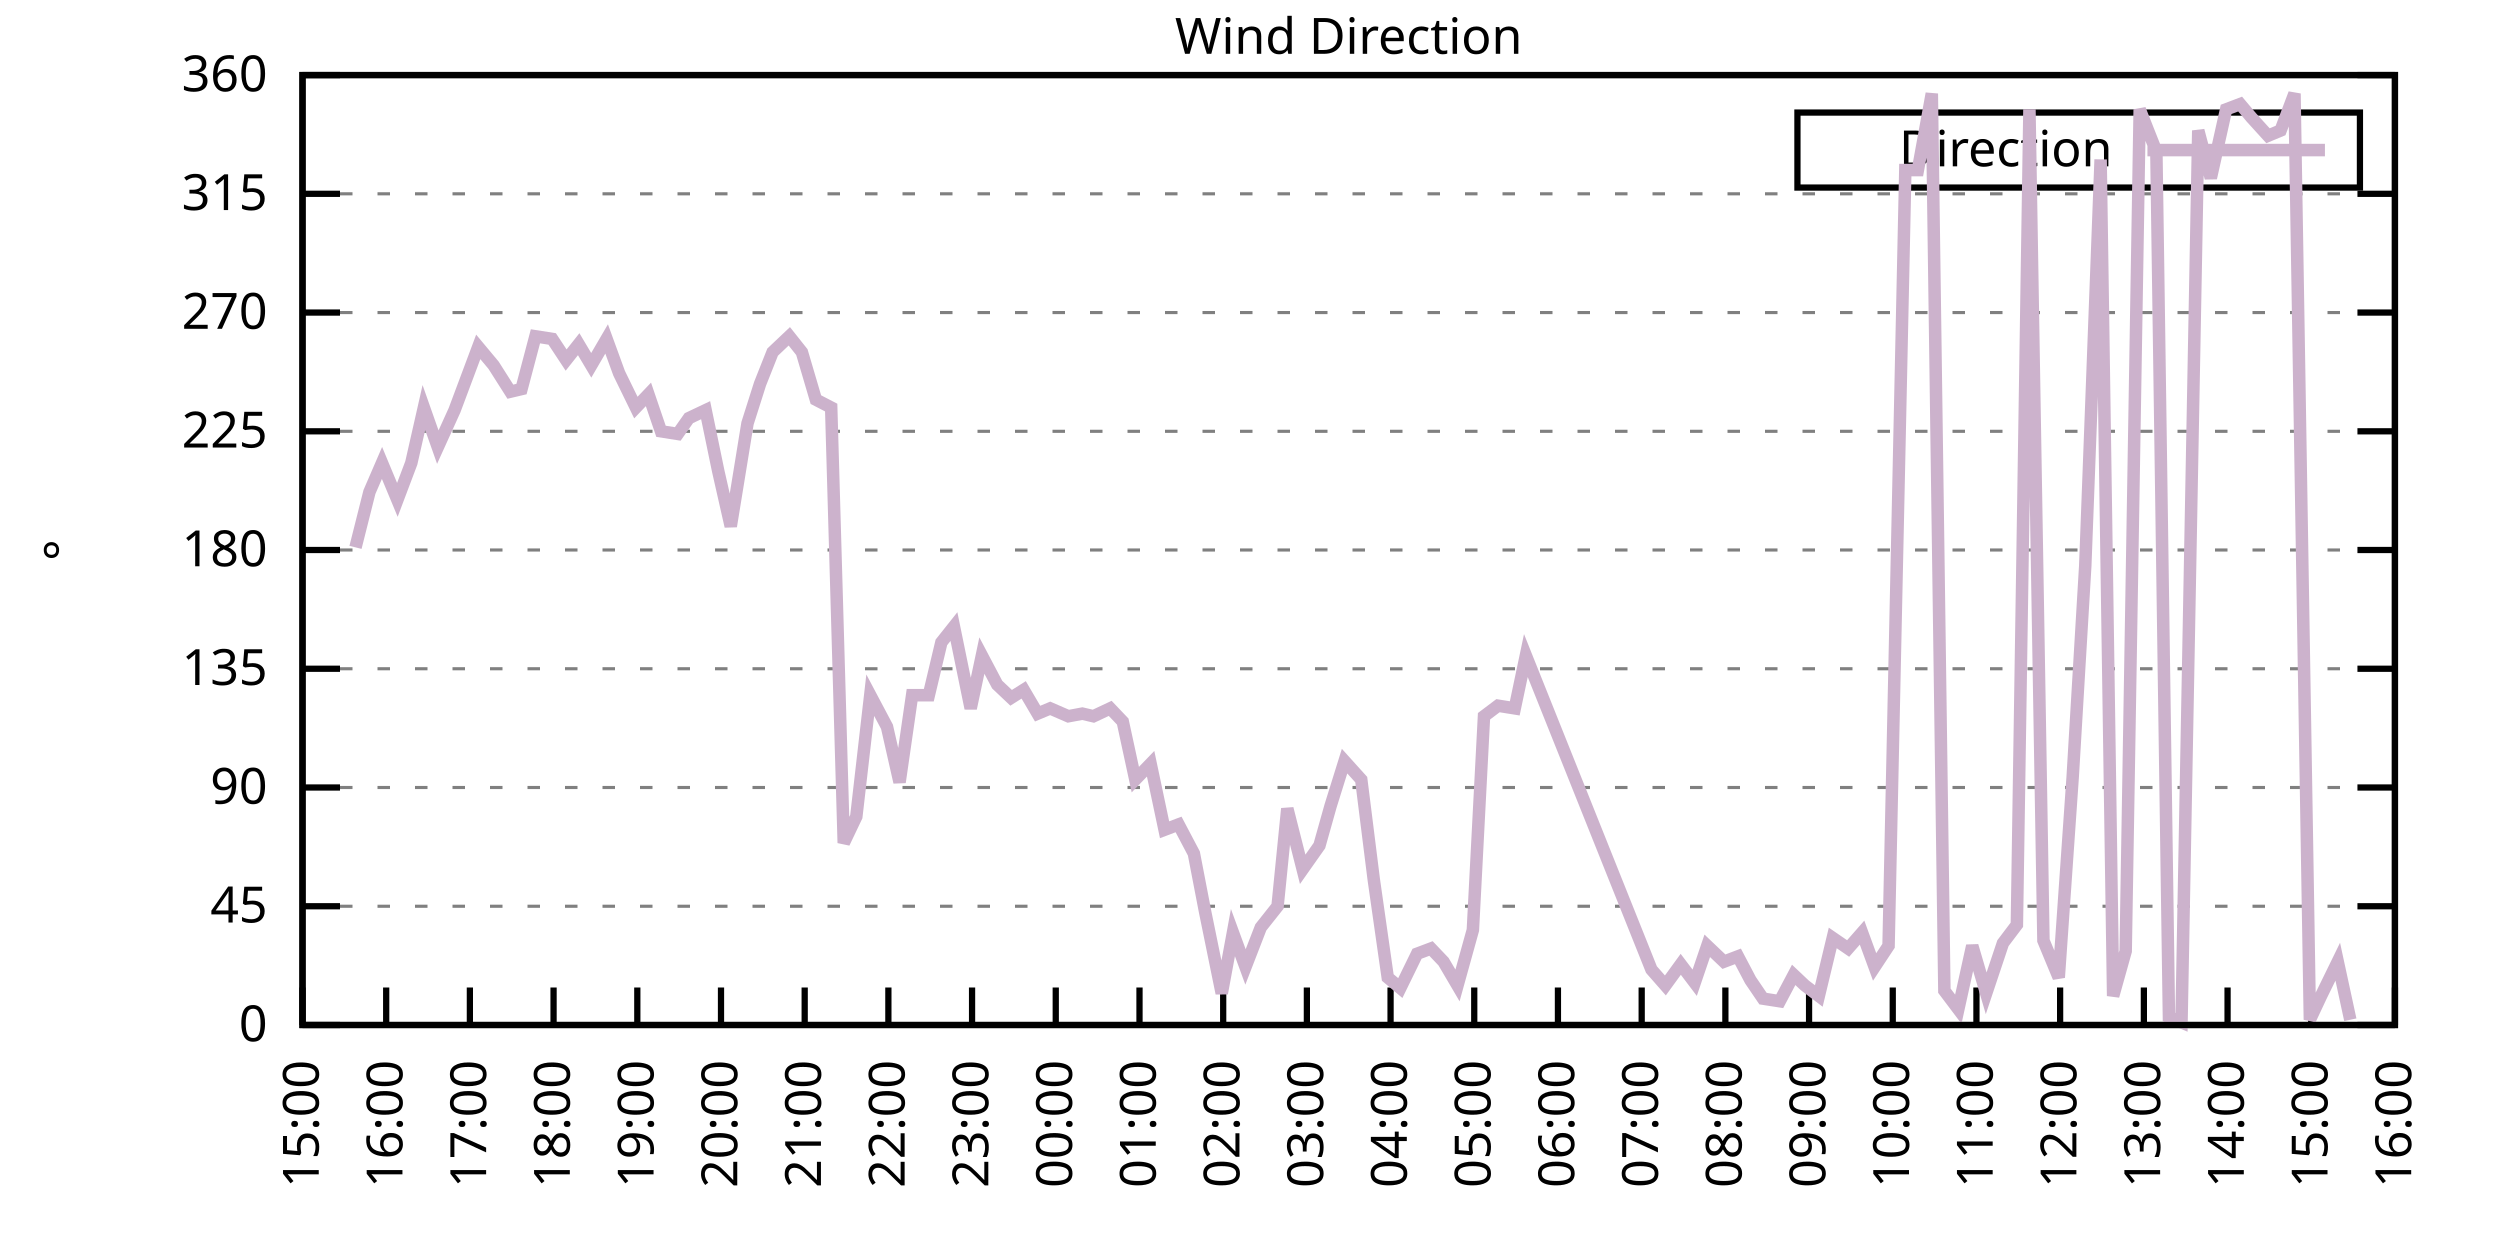
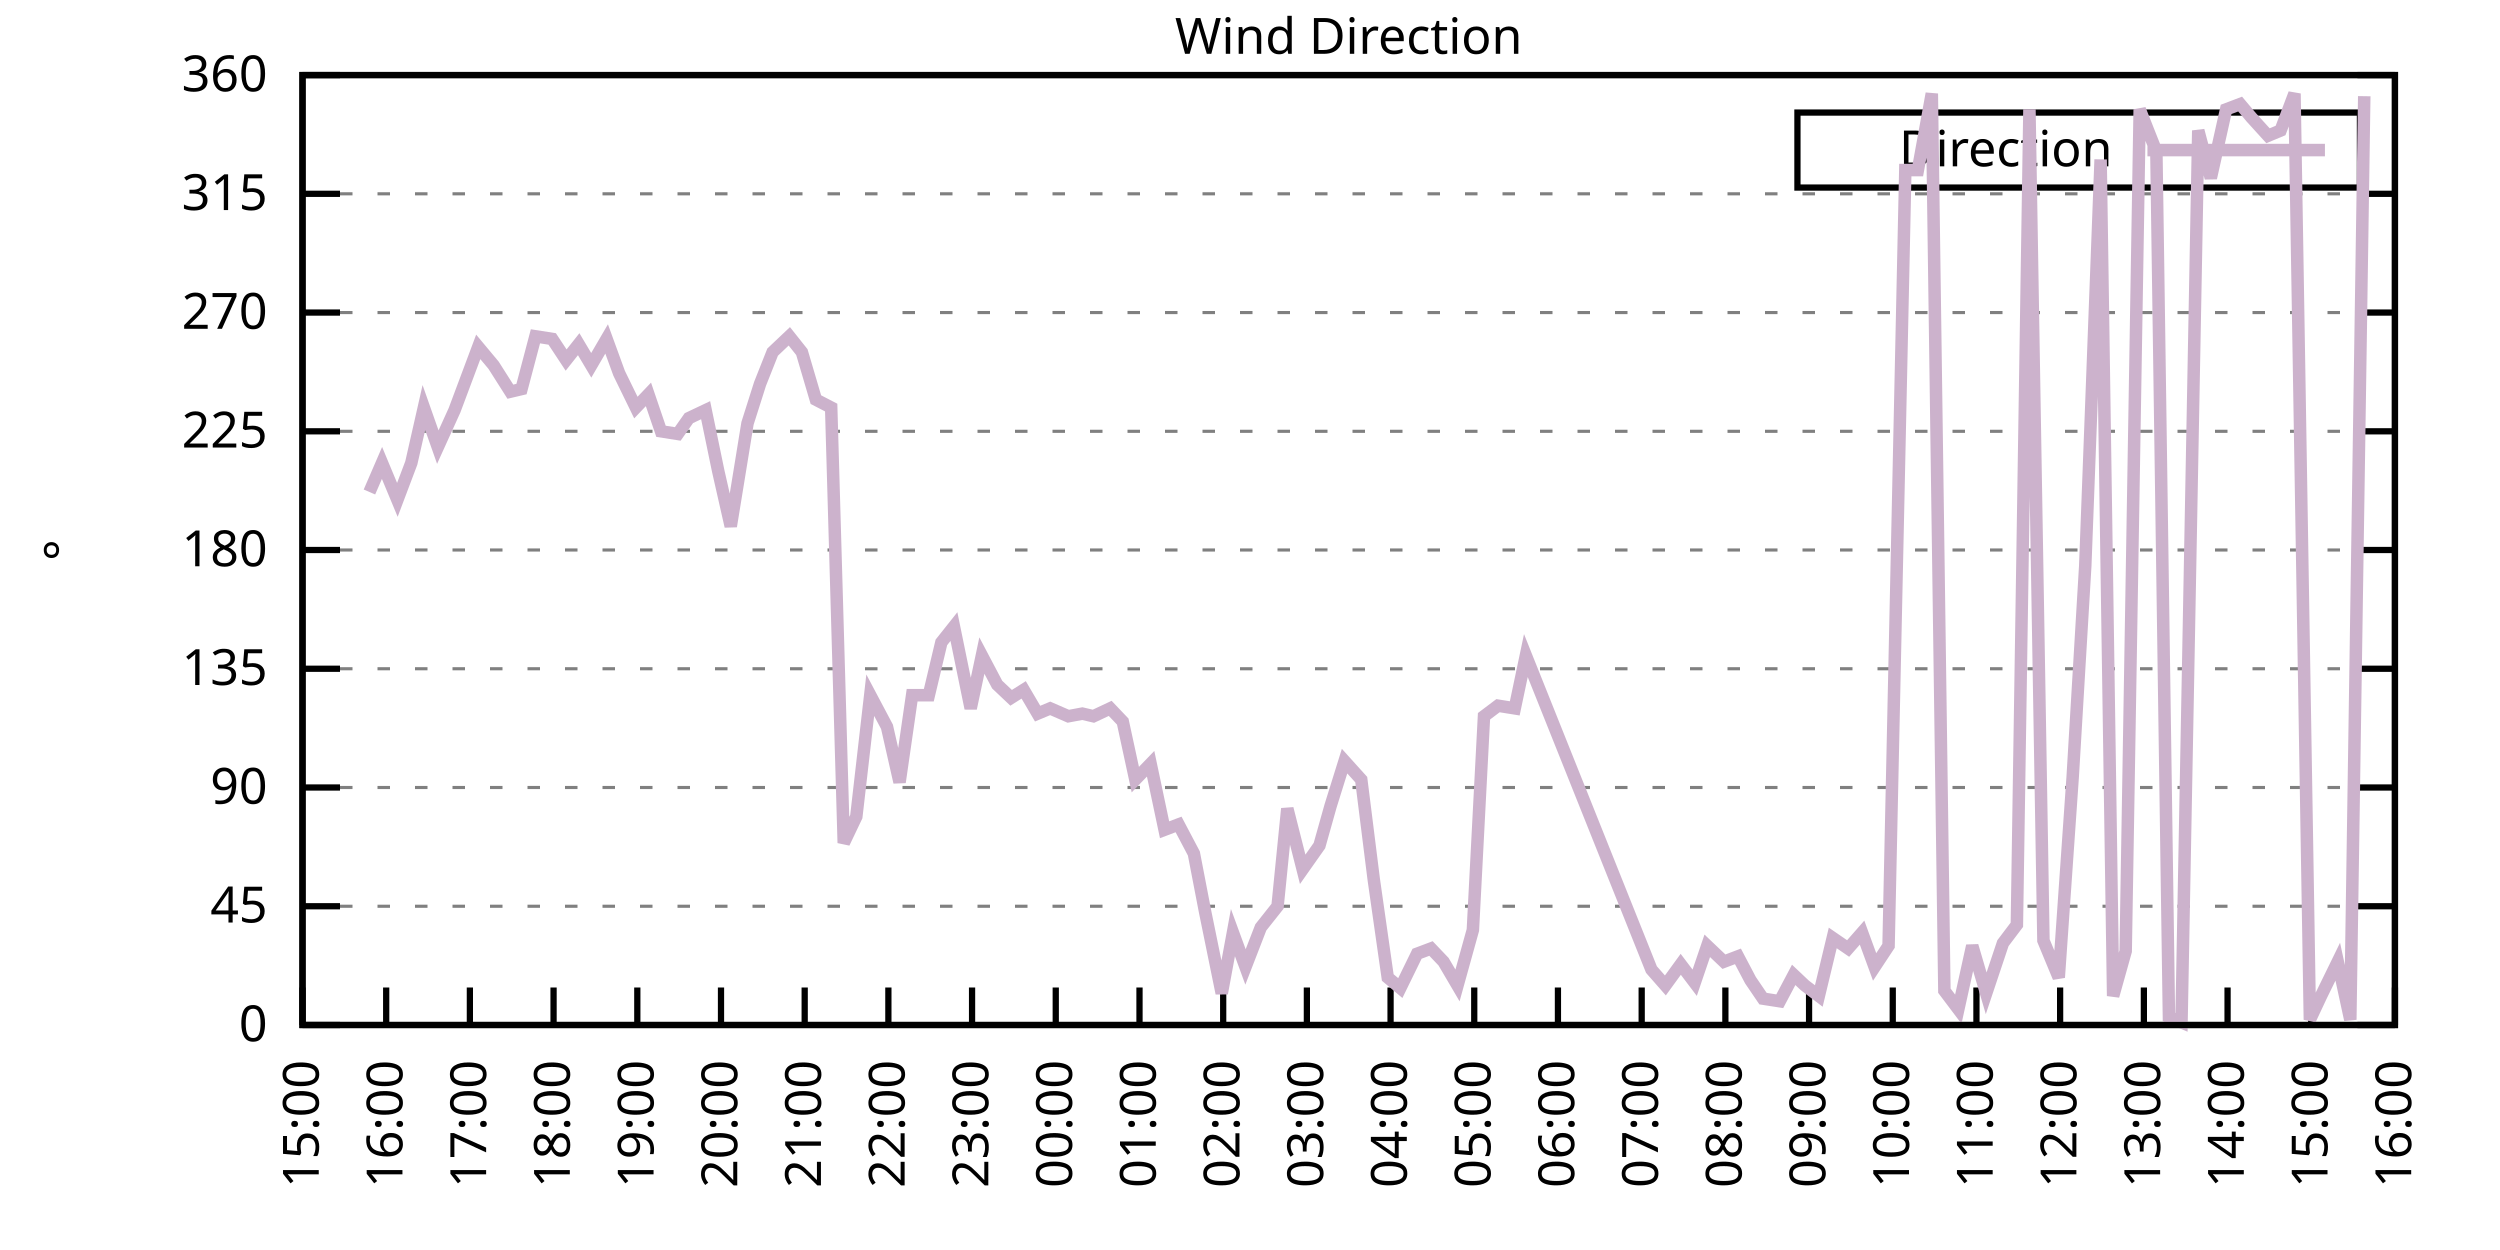
<svg xmlns="http://www.w3.org/2000/svg" xmlns:xlink="http://www.w3.org/1999/xlink" width="400" height="200" viewBox="0 0 400 200">
  <g id="gnuplot_canvas">
    <rect x="0" y="0" width="400" height="200" fill="none" />
    <defs>
      <circle id="gpDot" r="0.5" stroke-width="0.5" stroke="currentColor" />
      <path id="gpPt0" stroke-width="0.333" stroke="currentColor" d="M-1,0 h2 M0,-1 v2" />
      <path id="gpPt1" stroke-width="0.333" stroke="currentColor" d="M-1,-1 L1,1 M1,-1 L-1,1" />
      <path id="gpPt2" stroke-width="0.333" stroke="currentColor" d="M-1,0 L1,0 M0,-1 L0,1 M-1,-1 L1,1 M-1,1 L1,-1" />
      <rect id="gpPt3" stroke-width="0.333" stroke="currentColor" x="-1" y="-1" width="2" height="2" />
      <rect id="gpPt4" stroke-width="0.333" stroke="currentColor" fill="currentColor" x="-1" y="-1" width="2" height="2" />
      <circle id="gpPt5" stroke-width="0.333" stroke="currentColor" cx="0" cy="0" r="1" />
      <use xlink:href="#gpPt5" id="gpPt6" fill="currentColor" stroke="none" />
      <path id="gpPt7" stroke-width="0.333" stroke="currentColor" d="M0,-1.33 L-1.33,0.67 L1.33,0.67 z" />
      <use xlink:href="#gpPt7" id="gpPt8" fill="currentColor" stroke="none" />
      <use xlink:href="#gpPt7" id="gpPt9" stroke="currentColor" transform="rotate(180)" />
      <use xlink:href="#gpPt9" id="gpPt10" fill="currentColor" stroke="none" />
      <use xlink:href="#gpPt3" id="gpPt11" stroke="currentColor" transform="rotate(45)" />
      <use xlink:href="#gpPt11" id="gpPt12" fill="currentColor" stroke="none" />
      <path id="gpPt13" stroke-width="0.333" stroke="currentColor" d="M0,1.330 L1.265,0.411 L0.782,-1.067 L-0.782,-1.076 L-1.265,0.411 z" />
      <use xlink:href="#gpPt13" id="gpPt14" fill="currentColor" stroke="none" />
      <filter id="textbox" filterUnits="objectBoundingBox" x="0" y="0" height="1" width="1">
        <feFlood flood-color="white" flood-opacity="1" result="bgnd" />
        <feComposite in="SourceGraphic" in2="bgnd" operator="atop" />
      </filter>
      <filter id="greybox" filterUnits="objectBoundingBox" x="0" y="0" height="1" width="1">
        <feFlood flood-color="lightgrey" flood-opacity="1" result="grey" />
        <feComposite in="SourceGraphic" in2="grey" operator="atop" />
      </filter>
    </defs>
    <g fill="none" color="white" stroke="currentColor" stroke-width="1.00" stroke-linecap="butt" stroke-linejoin="miter">
</g>
    <g fill="none" color="black" stroke="currentColor" stroke-width="1.00" stroke-linecap="butt" stroke-linejoin="miter">
      <g stroke="none" shape-rendering="crispEdges">
        <polygon fill="rgb(255, 255, 255)" points="48.40,164.00 383.18,164.00 383.18,12.02 48.40,12.02 " />
      </g>
    </g>
    <g fill="none" color="black" stroke="currentColor" stroke-width="1.00" stroke-linecap="butt" stroke-linejoin="miter">
</g>
    <g fill="none" color="black" stroke="black" stroke-width="0.50" stroke-linecap="butt" stroke-linejoin="miter">
</g>
    <g fill="none" color="gray" stroke="currentColor" stroke-width="0.50" stroke-linecap="butt" stroke-linejoin="miter">
      <path stroke="gray" stroke-dasharray="2,4" class="gridline" d="M48.40,164.00 L383.19,164.00  " />
    </g>
    <g fill="none" color="gray" stroke="gray" stroke-width="1.00" stroke-linecap="butt" stroke-linejoin="miter">
</g>
    <g fill="none" color="black" stroke="currentColor" stroke-width="1.00" stroke-linecap="butt" stroke-linejoin="miter">
      <path stroke="black" d="M48.40,164.00 L54.40,164.00 M383.19,164.00 L377.19,164.00  " />
      <g transform="translate(42.80,166.60)" stroke="none" fill="black" font-family="Sans" font-size="8.00" text-anchor="end">
        <text>
          <tspan font-family="Sans"> 0</tspan>
        </text>
      </g>
    </g>
    <g fill="none" color="black" stroke="currentColor" stroke-width="1.00" stroke-linecap="butt" stroke-linejoin="miter">
</g>
    <g fill="none" color="black" stroke="black" stroke-width="0.50" stroke-linecap="butt" stroke-linejoin="miter">
</g>
    <g fill="none" color="gray" stroke="currentColor" stroke-width="0.50" stroke-linecap="butt" stroke-linejoin="miter">
      <path stroke="gray" stroke-dasharray="2,4" class="gridline" d="M48.40,145.00 L383.19,145.00  " />
    </g>
    <g fill="none" color="gray" stroke="gray" stroke-width="1.00" stroke-linecap="butt" stroke-linejoin="miter">
</g>
    <g fill="none" color="black" stroke="currentColor" stroke-width="1.00" stroke-linecap="butt" stroke-linejoin="miter">
      <path stroke="black" d="M48.40,145.00 L54.40,145.00 M383.19,145.00 L377.19,145.00  " />
      <g transform="translate(42.80,147.60)" stroke="none" fill="black" font-family="Sans" font-size="8.00" text-anchor="end">
        <text>
          <tspan font-family="Sans"> 45</tspan>
        </text>
      </g>
    </g>
    <g fill="none" color="black" stroke="currentColor" stroke-width="1.00" stroke-linecap="butt" stroke-linejoin="miter">
</g>
    <g fill="none" color="black" stroke="black" stroke-width="0.50" stroke-linecap="butt" stroke-linejoin="miter">
</g>
    <g fill="none" color="gray" stroke="currentColor" stroke-width="0.50" stroke-linecap="butt" stroke-linejoin="miter">
      <path stroke="gray" stroke-dasharray="2,4" class="gridline" d="M48.40,126.00 L383.19,126.00  " />
    </g>
    <g fill="none" color="gray" stroke="gray" stroke-width="1.00" stroke-linecap="butt" stroke-linejoin="miter">
</g>
    <g fill="none" color="black" stroke="currentColor" stroke-width="1.00" stroke-linecap="butt" stroke-linejoin="miter">
      <path stroke="black" d="M48.40,126.00 L54.40,126.00 M383.19,126.00 L377.19,126.00  " />
      <g transform="translate(42.80,128.60)" stroke="none" fill="black" font-family="Sans" font-size="8.00" text-anchor="end">
        <text>
          <tspan font-family="Sans"> 90</tspan>
        </text>
      </g>
    </g>
    <g fill="none" color="black" stroke="currentColor" stroke-width="1.00" stroke-linecap="butt" stroke-linejoin="miter">
</g>
    <g fill="none" color="black" stroke="black" stroke-width="0.50" stroke-linecap="butt" stroke-linejoin="miter">
</g>
    <g fill="none" color="gray" stroke="currentColor" stroke-width="0.50" stroke-linecap="butt" stroke-linejoin="miter">
      <path stroke="gray" stroke-dasharray="2,4" class="gridline" d="M48.40,107.00 L383.19,107.00  " />
    </g>
    <g fill="none" color="gray" stroke="gray" stroke-width="1.00" stroke-linecap="butt" stroke-linejoin="miter">
</g>
    <g fill="none" color="black" stroke="currentColor" stroke-width="1.00" stroke-linecap="butt" stroke-linejoin="miter">
      <path stroke="black" d="M48.40,107.00 L54.40,107.00 M383.19,107.00 L377.19,107.00  " />
      <g transform="translate(42.80,109.60)" stroke="none" fill="black" font-family="Sans" font-size="8.00" text-anchor="end">
        <text>
          <tspan font-family="Sans"> 135</tspan>
        </text>
      </g>
    </g>
    <g fill="none" color="black" stroke="currentColor" stroke-width="1.00" stroke-linecap="butt" stroke-linejoin="miter">
</g>
    <g fill="none" color="black" stroke="black" stroke-width="0.50" stroke-linecap="butt" stroke-linejoin="miter">
</g>
    <g fill="none" color="gray" stroke="currentColor" stroke-width="0.50" stroke-linecap="butt" stroke-linejoin="miter">
      <path stroke="gray" stroke-dasharray="2,4" class="gridline" d="M48.40,88.00 L383.19,88.00  " />
    </g>
    <g fill="none" color="gray" stroke="gray" stroke-width="1.00" stroke-linecap="butt" stroke-linejoin="miter">
</g>
    <g fill="none" color="black" stroke="currentColor" stroke-width="1.00" stroke-linecap="butt" stroke-linejoin="miter">
      <path stroke="black" d="M48.40,88.00 L54.40,88.00 M383.19,88.00 L377.19,88.00  " />
      <g transform="translate(42.80,90.60)" stroke="none" fill="black" font-family="Sans" font-size="8.00" text-anchor="end">
        <text>
          <tspan font-family="Sans"> 180</tspan>
        </text>
      </g>
    </g>
    <g fill="none" color="black" stroke="currentColor" stroke-width="1.00" stroke-linecap="butt" stroke-linejoin="miter">
</g>
    <g fill="none" color="black" stroke="black" stroke-width="0.50" stroke-linecap="butt" stroke-linejoin="miter">
</g>
    <g fill="none" color="gray" stroke="currentColor" stroke-width="0.50" stroke-linecap="butt" stroke-linejoin="miter">
      <path stroke="gray" stroke-dasharray="2,4" class="gridline" d="M48.40,69.01 L383.19,69.01  " />
    </g>
    <g fill="none" color="gray" stroke="gray" stroke-width="1.00" stroke-linecap="butt" stroke-linejoin="miter">
</g>
    <g fill="none" color="black" stroke="currentColor" stroke-width="1.00" stroke-linecap="butt" stroke-linejoin="miter">
      <path stroke="black" d="M48.40,69.01 L54.40,69.01 M383.19,69.01 L377.19,69.01  " />
      <g transform="translate(42.80,71.61)" stroke="none" fill="black" font-family="Sans" font-size="8.00" text-anchor="end">
        <text>
          <tspan font-family="Sans"> 225</tspan>
        </text>
      </g>
    </g>
    <g fill="none" color="black" stroke="currentColor" stroke-width="1.00" stroke-linecap="butt" stroke-linejoin="miter">
</g>
    <g fill="none" color="black" stroke="black" stroke-width="0.50" stroke-linecap="butt" stroke-linejoin="miter">
</g>
    <g fill="none" color="gray" stroke="currentColor" stroke-width="0.50" stroke-linecap="butt" stroke-linejoin="miter">
      <path stroke="gray" stroke-dasharray="2,4" class="gridline" d="M48.40,50.01 L383.19,50.01  " />
    </g>
    <g fill="none" color="gray" stroke="gray" stroke-width="1.00" stroke-linecap="butt" stroke-linejoin="miter">
</g>
    <g fill="none" color="black" stroke="currentColor" stroke-width="1.00" stroke-linecap="butt" stroke-linejoin="miter">
      <path stroke="black" d="M48.40,50.01 L54.40,50.01 M383.19,50.01 L377.19,50.01  " />
      <g transform="translate(42.80,52.61)" stroke="none" fill="black" font-family="Sans" font-size="8.00" text-anchor="end">
        <text>
          <tspan font-family="Sans"> 270</tspan>
        </text>
      </g>
    </g>
    <g fill="none" color="black" stroke="currentColor" stroke-width="1.00" stroke-linecap="butt" stroke-linejoin="miter">
</g>
    <g fill="none" color="black" stroke="black" stroke-width="0.50" stroke-linecap="butt" stroke-linejoin="miter">
</g>
    <g fill="none" color="gray" stroke="currentColor" stroke-width="0.50" stroke-linecap="butt" stroke-linejoin="miter">
      <path stroke="gray" stroke-dasharray="2,4" class="gridline" d="M48.40,31.01 L383.19,31.01  " />
    </g>
    <g fill="none" color="gray" stroke="gray" stroke-width="1.00" stroke-linecap="butt" stroke-linejoin="miter">
</g>
    <g fill="none" color="black" stroke="currentColor" stroke-width="1.00" stroke-linecap="butt" stroke-linejoin="miter">
      <path stroke="black" d="M48.40,31.01 L54.40,31.01 M383.19,31.01 L377.19,31.01  " />
      <g transform="translate(42.80,33.61)" stroke="none" fill="black" font-family="Sans" font-size="8.00" text-anchor="end">
        <text>
          <tspan font-family="Sans"> 315</tspan>
        </text>
      </g>
    </g>
    <g fill="none" color="black" stroke="currentColor" stroke-width="1.00" stroke-linecap="butt" stroke-linejoin="miter">
</g>
    <g fill="none" color="black" stroke="black" stroke-width="0.50" stroke-linecap="butt" stroke-linejoin="miter">
</g>
    <g fill="none" color="gray" stroke="currentColor" stroke-width="0.50" stroke-linecap="butt" stroke-linejoin="miter">
      <path stroke="gray" stroke-dasharray="2,4" class="gridline" d="M48.40,12.01 L383.19,12.01  " />
    </g>
    <g fill="none" color="gray" stroke="gray" stroke-width="1.00" stroke-linecap="butt" stroke-linejoin="miter">
</g>
    <g fill="none" color="black" stroke="currentColor" stroke-width="1.00" stroke-linecap="butt" stroke-linejoin="miter">
      <path stroke="black" d="M48.40,12.01 L54.40,12.01 M383.19,12.01 L377.19,12.01  " />
      <g transform="translate(42.80,14.61)" stroke="none" fill="black" font-family="Sans" font-size="8.00" text-anchor="end">
        <text>
          <tspan font-family="Sans"> 360</tspan>
        </text>
      </g>
    </g>
    <g fill="none" color="black" stroke="currentColor" stroke-width="1.00" stroke-linecap="butt" stroke-linejoin="miter">
      <path stroke="black" d="M48.40,164.00 L48.40,158.00  " />
      <g transform="translate(51.00,169.60) rotate(270.00)" stroke="none" fill="black" font-family="Sans" font-size="8.00" text-anchor="end">
        <text>
          <tspan font-family="Sans">15:00</tspan>
        </text>
      </g>
    </g>
    <g fill="none" color="black" stroke="currentColor" stroke-width="1.00" stroke-linecap="butt" stroke-linejoin="miter">
      <path stroke="black" d="M61.79,164.00 L61.79,158.00  " />
      <g transform="translate(64.39,169.60) rotate(270.00)" stroke="none" fill="black" font-family="Sans" font-size="8.00" text-anchor="end">
        <text>
          <tspan font-family="Sans">16:00</tspan>
        </text>
      </g>
    </g>
    <g fill="none" color="black" stroke="currentColor" stroke-width="1.00" stroke-linecap="butt" stroke-linejoin="miter">
      <path stroke="black" d="M75.18,164.00 L75.18,158.00  " />
      <g transform="translate(77.78,169.60) rotate(270.00)" stroke="none" fill="black" font-family="Sans" font-size="8.00" text-anchor="end">
        <text>
          <tspan font-family="Sans">17:00</tspan>
        </text>
      </g>
    </g>
    <g fill="none" color="black" stroke="currentColor" stroke-width="1.00" stroke-linecap="butt" stroke-linejoin="miter">
      <path stroke="black" d="M88.57,164.00 L88.57,158.00  " />
      <g transform="translate(91.17,169.60) rotate(270.00)" stroke="none" fill="black" font-family="Sans" font-size="8.00" text-anchor="end">
        <text>
          <tspan font-family="Sans">18:00</tspan>
        </text>
      </g>
    </g>
    <g fill="none" color="black" stroke="currentColor" stroke-width="1.00" stroke-linecap="butt" stroke-linejoin="miter">
      <path stroke="black" d="M101.97,164.00 L101.97,158.00  " />
      <g transform="translate(104.57,169.60) rotate(270.00)" stroke="none" fill="black" font-family="Sans" font-size="8.00" text-anchor="end">
        <text>
          <tspan font-family="Sans">19:00</tspan>
        </text>
      </g>
    </g>
    <g fill="none" color="black" stroke="currentColor" stroke-width="1.00" stroke-linecap="butt" stroke-linejoin="miter">
      <path stroke="black" d="M115.36,164.00 L115.36,158.00  " />
      <g transform="translate(117.96,169.60) rotate(270.00)" stroke="none" fill="black" font-family="Sans" font-size="8.00" text-anchor="end">
        <text>
          <tspan font-family="Sans">20:00</tspan>
        </text>
      </g>
    </g>
    <g fill="none" color="black" stroke="currentColor" stroke-width="1.00" stroke-linecap="butt" stroke-linejoin="miter">
      <path stroke="black" d="M128.75,164.00 L128.75,158.00  " />
      <g transform="translate(131.35,169.60) rotate(270.00)" stroke="none" fill="black" font-family="Sans" font-size="8.00" text-anchor="end">
        <text>
          <tspan font-family="Sans">21:00</tspan>
        </text>
      </g>
    </g>
    <g fill="none" color="black" stroke="currentColor" stroke-width="1.00" stroke-linecap="butt" stroke-linejoin="miter">
      <path stroke="black" d="M142.14,164.00 L142.14,158.00  " />
      <g transform="translate(144.74,169.60) rotate(270.00)" stroke="none" fill="black" font-family="Sans" font-size="8.00" text-anchor="end">
        <text>
          <tspan font-family="Sans">22:00</tspan>
        </text>
      </g>
    </g>
    <g fill="none" color="black" stroke="currentColor" stroke-width="1.00" stroke-linecap="butt" stroke-linejoin="miter">
      <path stroke="black" d="M155.53,164.00 L155.53,158.00  " />
      <g transform="translate(158.13,169.60) rotate(270.00)" stroke="none" fill="black" font-family="Sans" font-size="8.00" text-anchor="end">
        <text>
          <tspan font-family="Sans">23:00</tspan>
        </text>
      </g>
    </g>
    <g fill="none" color="black" stroke="currentColor" stroke-width="1.00" stroke-linecap="butt" stroke-linejoin="miter">
      <path stroke="black" d="M168.92,164.00 L168.92,158.00  " />
      <g transform="translate(171.52,169.60) rotate(270.00)" stroke="none" fill="black" font-family="Sans" font-size="8.00" text-anchor="end">
        <text>
          <tspan font-family="Sans">00:00</tspan>
        </text>
      </g>
    </g>
    <g fill="none" color="black" stroke="currentColor" stroke-width="1.00" stroke-linecap="butt" stroke-linejoin="miter">
      <path stroke="black" d="M182.32,164.00 L182.32,158.00  " />
      <g transform="translate(184.92,169.60) rotate(270.00)" stroke="none" fill="black" font-family="Sans" font-size="8.00" text-anchor="end">
        <text>
          <tspan font-family="Sans">01:00</tspan>
        </text>
      </g>
    </g>
    <g fill="none" color="black" stroke="currentColor" stroke-width="1.00" stroke-linecap="butt" stroke-linejoin="miter">
      <path stroke="black" d="M195.71,164.00 L195.71,158.00  " />
      <g transform="translate(198.31,169.60) rotate(270.00)" stroke="none" fill="black" font-family="Sans" font-size="8.00" text-anchor="end">
        <text>
          <tspan font-family="Sans">02:00</tspan>
        </text>
      </g>
    </g>
    <g fill="none" color="black" stroke="currentColor" stroke-width="1.00" stroke-linecap="butt" stroke-linejoin="miter">
      <path stroke="black" d="M209.10,164.00 L209.10,158.00  " />
      <g transform="translate(211.70,169.60) rotate(270.00)" stroke="none" fill="black" font-family="Sans" font-size="8.00" text-anchor="end">
        <text>
          <tspan font-family="Sans">03:00</tspan>
        </text>
      </g>
    </g>
    <g fill="none" color="black" stroke="currentColor" stroke-width="1.00" stroke-linecap="butt" stroke-linejoin="miter">
      <path stroke="black" d="M222.49,164.00 L222.49,158.00  " />
      <g transform="translate(225.09,169.60) rotate(270.00)" stroke="none" fill="black" font-family="Sans" font-size="8.00" text-anchor="end">
        <text>
          <tspan font-family="Sans">04:00</tspan>
        </text>
      </g>
    </g>
    <g fill="none" color="black" stroke="currentColor" stroke-width="1.00" stroke-linecap="butt" stroke-linejoin="miter">
      <path stroke="black" d="M235.88,164.00 L235.88,158.00  " />
      <g transform="translate(238.48,169.60) rotate(270.00)" stroke="none" fill="black" font-family="Sans" font-size="8.00" text-anchor="end">
        <text>
          <tspan font-family="Sans">05:00</tspan>
        </text>
      </g>
    </g>
    <g fill="none" color="black" stroke="currentColor" stroke-width="1.00" stroke-linecap="butt" stroke-linejoin="miter">
      <path stroke="black" d="M249.27,164.00 L249.27,158.00  " />
      <g transform="translate(251.87,169.60) rotate(270.00)" stroke="none" fill="black" font-family="Sans" font-size="8.00" text-anchor="end">
        <text>
          <tspan font-family="Sans">06:00</tspan>
        </text>
      </g>
    </g>
    <g fill="none" color="black" stroke="currentColor" stroke-width="1.00" stroke-linecap="butt" stroke-linejoin="miter">
      <path stroke="black" d="M262.67,164.00 L262.67,158.00  " />
      <g transform="translate(265.27,169.60) rotate(270.00)" stroke="none" fill="black" font-family="Sans" font-size="8.00" text-anchor="end">
        <text>
          <tspan font-family="Sans">07:00</tspan>
        </text>
      </g>
    </g>
    <g fill="none" color="black" stroke="currentColor" stroke-width="1.00" stroke-linecap="butt" stroke-linejoin="miter">
      <path stroke="black" d="M276.06,164.00 L276.06,158.00  " />
      <g transform="translate(278.66,169.60) rotate(270.00)" stroke="none" fill="black" font-family="Sans" font-size="8.00" text-anchor="end">
        <text>
          <tspan font-family="Sans">08:00</tspan>
        </text>
      </g>
    </g>
    <g fill="none" color="black" stroke="currentColor" stroke-width="1.00" stroke-linecap="butt" stroke-linejoin="miter">
      <path stroke="black" d="M289.45,164.00 L289.45,158.00  " />
      <g transform="translate(292.05,169.60) rotate(270.00)" stroke="none" fill="black" font-family="Sans" font-size="8.00" text-anchor="end">
        <text>
          <tspan font-family="Sans">09:00</tspan>
        </text>
      </g>
    </g>
    <g fill="none" color="black" stroke="currentColor" stroke-width="1.00" stroke-linecap="butt" stroke-linejoin="miter">
      <path stroke="black" d="M302.84,164.00 L302.84,158.00  " />
      <g transform="translate(305.44,169.60) rotate(270.00)" stroke="none" fill="black" font-family="Sans" font-size="8.00" text-anchor="end">
        <text>
          <tspan font-family="Sans">10:00</tspan>
        </text>
      </g>
    </g>
    <g fill="none" color="black" stroke="currentColor" stroke-width="1.00" stroke-linecap="butt" stroke-linejoin="miter">
      <path stroke="black" d="M316.23,164.00 L316.23,158.00  " />
      <g transform="translate(318.83,169.60) rotate(270.00)" stroke="none" fill="black" font-family="Sans" font-size="8.00" text-anchor="end">
        <text>
          <tspan font-family="Sans">11:00</tspan>
        </text>
      </g>
    </g>
    <g fill="none" color="black" stroke="currentColor" stroke-width="1.00" stroke-linecap="butt" stroke-linejoin="miter">
      <path stroke="black" d="M329.62,164.00 L329.62,158.00  " />
      <g transform="translate(332.22,169.60) rotate(270.00)" stroke="none" fill="black" font-family="Sans" font-size="8.00" text-anchor="end">
        <text>
          <tspan font-family="Sans">12:00</tspan>
        </text>
      </g>
    </g>
    <g fill="none" color="black" stroke="currentColor" stroke-width="1.00" stroke-linecap="butt" stroke-linejoin="miter">
      <path stroke="black" d="M343.02,164.00 L343.02,158.00  " />
      <g transform="translate(345.62,169.60) rotate(270.00)" stroke="none" fill="black" font-family="Sans" font-size="8.00" text-anchor="end">
        <text>
          <tspan font-family="Sans">13:00</tspan>
        </text>
      </g>
    </g>
    <g fill="none" color="black" stroke="currentColor" stroke-width="1.00" stroke-linecap="butt" stroke-linejoin="miter">
      <path stroke="black" d="M356.41,164.00 L356.41,158.00  " />
      <g transform="translate(359.01,169.60) rotate(270.00)" stroke="none" fill="black" font-family="Sans" font-size="8.00" text-anchor="end">
        <text>
          <tspan font-family="Sans">14:00</tspan>
        </text>
      </g>
    </g>
    <g fill="none" color="black" stroke="currentColor" stroke-width="1.00" stroke-linecap="butt" stroke-linejoin="miter">
      <path stroke="black" d="M369.80,164.00 L369.80,158.00  " />
      <g transform="translate(372.40,169.60) rotate(270.00)" stroke="none" fill="black" font-family="Sans" font-size="8.00" text-anchor="end">
        <text>
          <tspan font-family="Sans">15:00</tspan>
        </text>
      </g>
    </g>
    <g fill="none" color="black" stroke="currentColor" stroke-width="1.00" stroke-linecap="butt" stroke-linejoin="miter">
      <path stroke="black" d="M383.19,164.00 L383.19,158.00  " />
      <g transform="translate(385.79,169.60) rotate(270.00)" stroke="none" fill="black" font-family="Sans" font-size="8.00" text-anchor="end">
        <text>
          <tspan font-family="Sans">16:00</tspan>
        </text>
      </g>
    </g>
    <g fill="none" color="black" stroke="currentColor" stroke-width="1.00" stroke-linecap="butt" stroke-linejoin="miter">
</g>
    <g fill="none" color="black" stroke="currentColor" stroke-width="1.00" stroke-linecap="butt" stroke-linejoin="miter">
      <path stroke="black" d="M48.40,12.01 L48.40,164.00 L383.19,164.00 L383.19,12.01 L48.40,12.01 Z  " />
    </g>
    <g fill="none" color="black" stroke="currentColor" stroke-width="1.00" stroke-linecap="butt" stroke-linejoin="miter">
</g>
    <g fill="none" color="black" stroke="currentColor" stroke-width="1.00" stroke-linecap="butt" stroke-linejoin="miter">
      <path stroke="black" d="M287.59,30.01 L287.59,18.01 L377.59,18.01 L377.59,30.01 L287.59,30.01 Z  " />
    </g>
    <g id="Wind_direction_plot_1">
      <g fill="none" color="white" stroke="black" stroke-width="2.00" stroke-linecap="butt" stroke-linejoin="miter">
</g>
      <g fill="none" color="black" stroke="currentColor" stroke-width="2.00" stroke-linecap="butt" stroke-linejoin="miter">
        <g transform="translate(337.99,26.61)" stroke="none" fill="black" font-family="Sans" font-size="8.00" text-anchor="end">
          <text>
            <tspan font-family="Sans">Direction</tspan>
          </text>
        </g>
      </g>
      <g fill="none" color="black" stroke="currentColor" stroke-width="2.00" stroke-linecap="butt" stroke-linejoin="miter">
-         <path stroke="rgb(204, 178, 204)" d="M343.59,24.01 L371.99,24.01 M56.88,87.58 L59.11,78.72 L61.12,74.07 L63.58,79.98 L65.81,74.07 L67.82,65.21   L70.05,71.54 L72.73,65.63 L76.52,55.50 L78.98,58.45 L81.66,62.67 L83.44,62.25 L85.67,53.81 L88.35,54.23   L90.58,57.61 L92.59,55.07 L94.60,58.45 L97.06,54.23 L99.06,59.72 L101.74,65.21 L103.75,63.10 L105.76,69.01   L108.44,69.43 L110.22,66.90 L112.90,65.63 L114.91,75.34 L116.92,84.21 L119.60,67.74 L121.61,61.41 L123.62,56.34   L126.29,53.81 L128.30,56.34 L130.54,63.94 L132.99,65.21 L135.00,134.87 L137.01,130.65 L139.24,111.23 L141.92,116.29   L143.93,125.16 L145.94,111.23 L148.61,111.23 L150.62,102.78 L152.63,100.25 L155.31,113.34 L157.10,104.89 L159.55,109.54   L161.78,111.65 L163.79,110.38 L166.02,114.18 L168.03,113.34 L170.93,114.60 L173.17,114.18 L174.95,114.60 L177.63,113.34   L179.64,115.45 L181.65,124.74 L184.10,122.20 L186.33,132.76 L188.57,131.91 L191.02,136.56 L192.81,145.85 L195.48,158.93   L197.27,149.22 L199.28,154.71 L201.73,148.38 L204.41,145.00 L205.97,129.38 L208.43,139.09 L211.11,135.29 L212.89,128.96   L215.13,121.78 L217.80,124.74 L219.81,140.78 L222.04,156.40 L224.05,158.09 L226.73,152.60 L228.96,151.76 L230.97,153.87   L233.20,157.67 L235.66,148.80 L237.44,114.60 L239.68,112.91 L242.36,113.34 L244.14,104.89 L264.23,155.13 L266.46,157.67   L268.92,154.29 L271.15,157.24 L273.16,151.33 L275.83,153.87 L278.07,153.02 L280.07,156.82 L282.08,159.78 L284.76,160.20   L286.99,155.98 L288.78,157.67 L291.01,159.36 L293.24,150.07 L295.70,151.76 L297.93,149.22 L299.94,154.71 L302.17,151.33   L304.85,27.21 L306.86,27.21 L309.09,14.97 L311.10,158.51 L313.33,161.47 L315.56,151.33 L317.79,158.93 L320.47,150.91   L322.70,147.96 L324.71,17.50 L326.95,150.49 L329.40,156.40 L331.63,124.31 L333.64,90.54 L336.10,25.52 L338.10,159.36   L340.11,152.18 L342.35,17.50 L345.02,24.25 L347.03,162.73 L349.04,163.58 L351.72,20.88 L353.73,28.48 L356.18,17.50   L358.42,16.65 L360.20,18.77 L362.88,21.72 L364.89,20.88 L367.12,14.97 L369.58,163.16 L371.36,159.36 L374.04,153.87   L376.05,163.16  " />
+         <path stroke="rgb(204, 178, 204)" d="M343.59,24.01 L371.99,24.01 M59.11,78.72 L61.12,74.07 L63.58,79.98 L65.81,74.07 L67.82,65.21 L70.05,71.54   L72.73,65.63 L76.52,55.50 L78.98,58.45 L81.66,62.67 L83.44,62.25 L85.67,53.81 L88.35,54.23 L90.58,57.61   L92.59,55.07 L94.60,58.45 L97.06,54.23 L99.06,59.72 L101.74,65.21 L103.75,63.10 L105.76,69.01 L108.44,69.43   L110.22,66.90 L112.90,65.63 L114.91,75.34 L116.92,84.21 L119.60,67.74 L121.61,61.41 L123.62,56.34 L126.29,53.81   L128.30,56.34 L130.54,63.94 L132.99,65.21 L135.00,134.87 L137.01,130.65 L139.24,111.23 L141.92,116.29 L143.93,125.16   L145.94,111.23 L148.61,111.23 L150.62,102.78 L152.63,100.25 L155.31,113.34 L157.10,104.89 L159.55,109.54 L161.78,111.65   L163.79,110.38 L166.02,114.18 L168.03,113.34 L170.93,114.60 L173.17,114.18 L174.95,114.60 L177.63,113.34 L179.64,115.45   L181.65,124.74 L184.10,122.20 L186.33,132.76 L188.57,131.91 L191.02,136.56 L192.81,145.85 L195.48,158.93 L197.27,149.22   L199.28,154.71 L201.73,148.38 L204.41,145.00 L205.97,129.38 L208.43,139.09 L211.11,135.29 L212.89,128.96 L215.13,121.78   L217.80,124.74 L219.81,140.78 L222.04,156.40 L224.05,158.09 L226.73,152.60 L228.96,151.76 L230.97,153.87 L233.20,157.67   L235.66,148.80 L237.44,114.60 L239.68,112.91 L242.36,113.34 L244.14,104.89 L264.23,155.13 L266.46,157.67 L268.92,154.29   L271.15,157.24 L273.16,151.33 L275.83,153.87 L278.07,153.02 L280.07,156.82 L282.08,159.78 L284.76,160.20 L286.99,155.98   L288.78,157.67 L291.01,159.36 L293.24,150.07 L295.70,151.76 L297.93,149.22 L299.94,154.71 L302.17,151.33 L304.85,27.21   L306.86,27.21 L309.09,14.97 L311.10,158.51 L313.33,161.47 L315.56,151.33 L317.79,158.93 L320.47,150.91 L322.70,147.96   L324.71,17.50 L326.95,150.49 L329.40,156.40 L331.63,124.31 L333.64,90.54 L336.10,25.52 L338.10,159.36 L340.11,152.18   L342.35,17.50 L345.02,24.25 L347.03,162.73 L349.04,163.58 L351.72,20.88 L353.73,28.48 L356.18,17.50 L358.42,16.65   L360.20,18.77 L362.88,21.72 L364.89,20.88 L367.12,14.97 L369.58,163.16 L371.36,159.36 L374.04,153.87 L376.05,163.16   L378.28,15.39  " />
      </g>
    </g>
    <g fill="none" color="black" stroke="currentColor" stroke-width="2.00" stroke-linecap="butt" stroke-linejoin="miter">
</g>
    <g fill="none" color="black" stroke="black" stroke-width="1.00" stroke-linecap="butt" stroke-linejoin="miter">
</g>
    <g fill="none" color="black" stroke="currentColor" stroke-width="1.00" stroke-linecap="butt" stroke-linejoin="miter">
      <path stroke="black" d="M48.40,12.01 L48.40,164.00 L383.19,164.00 L383.19,12.01 L48.40,12.01 Z  " />
      <g transform="translate(12.80,88.01) rotate(270.00)" stroke="none" fill="black" font-family="Sans" font-size="8.00" text-anchor="middle">
        <text>
          <tspan font-family="Sans">°</tspan>
        </text>
      </g>
    </g>
    <g fill="none" color="black" stroke="currentColor" stroke-width="1.00" stroke-linecap="butt" stroke-linejoin="miter">
</g>
    <g fill="none" color="black" stroke="currentColor" stroke-width="1.00" stroke-linecap="butt" stroke-linejoin="miter">
      <g transform="translate(215.79,8.61)" stroke="none" fill="black" font-family="Sans" font-size="8.00" text-anchor="middle">
        <text>
          <tspan font-family="Sans">Wind Direction</tspan>
        </text>
      </g>
    </g>
    <g fill="none" color="black" stroke="currentColor" stroke-width="1.00" stroke-linecap="butt" stroke-linejoin="miter">
</g>
  </g>
</svg>
